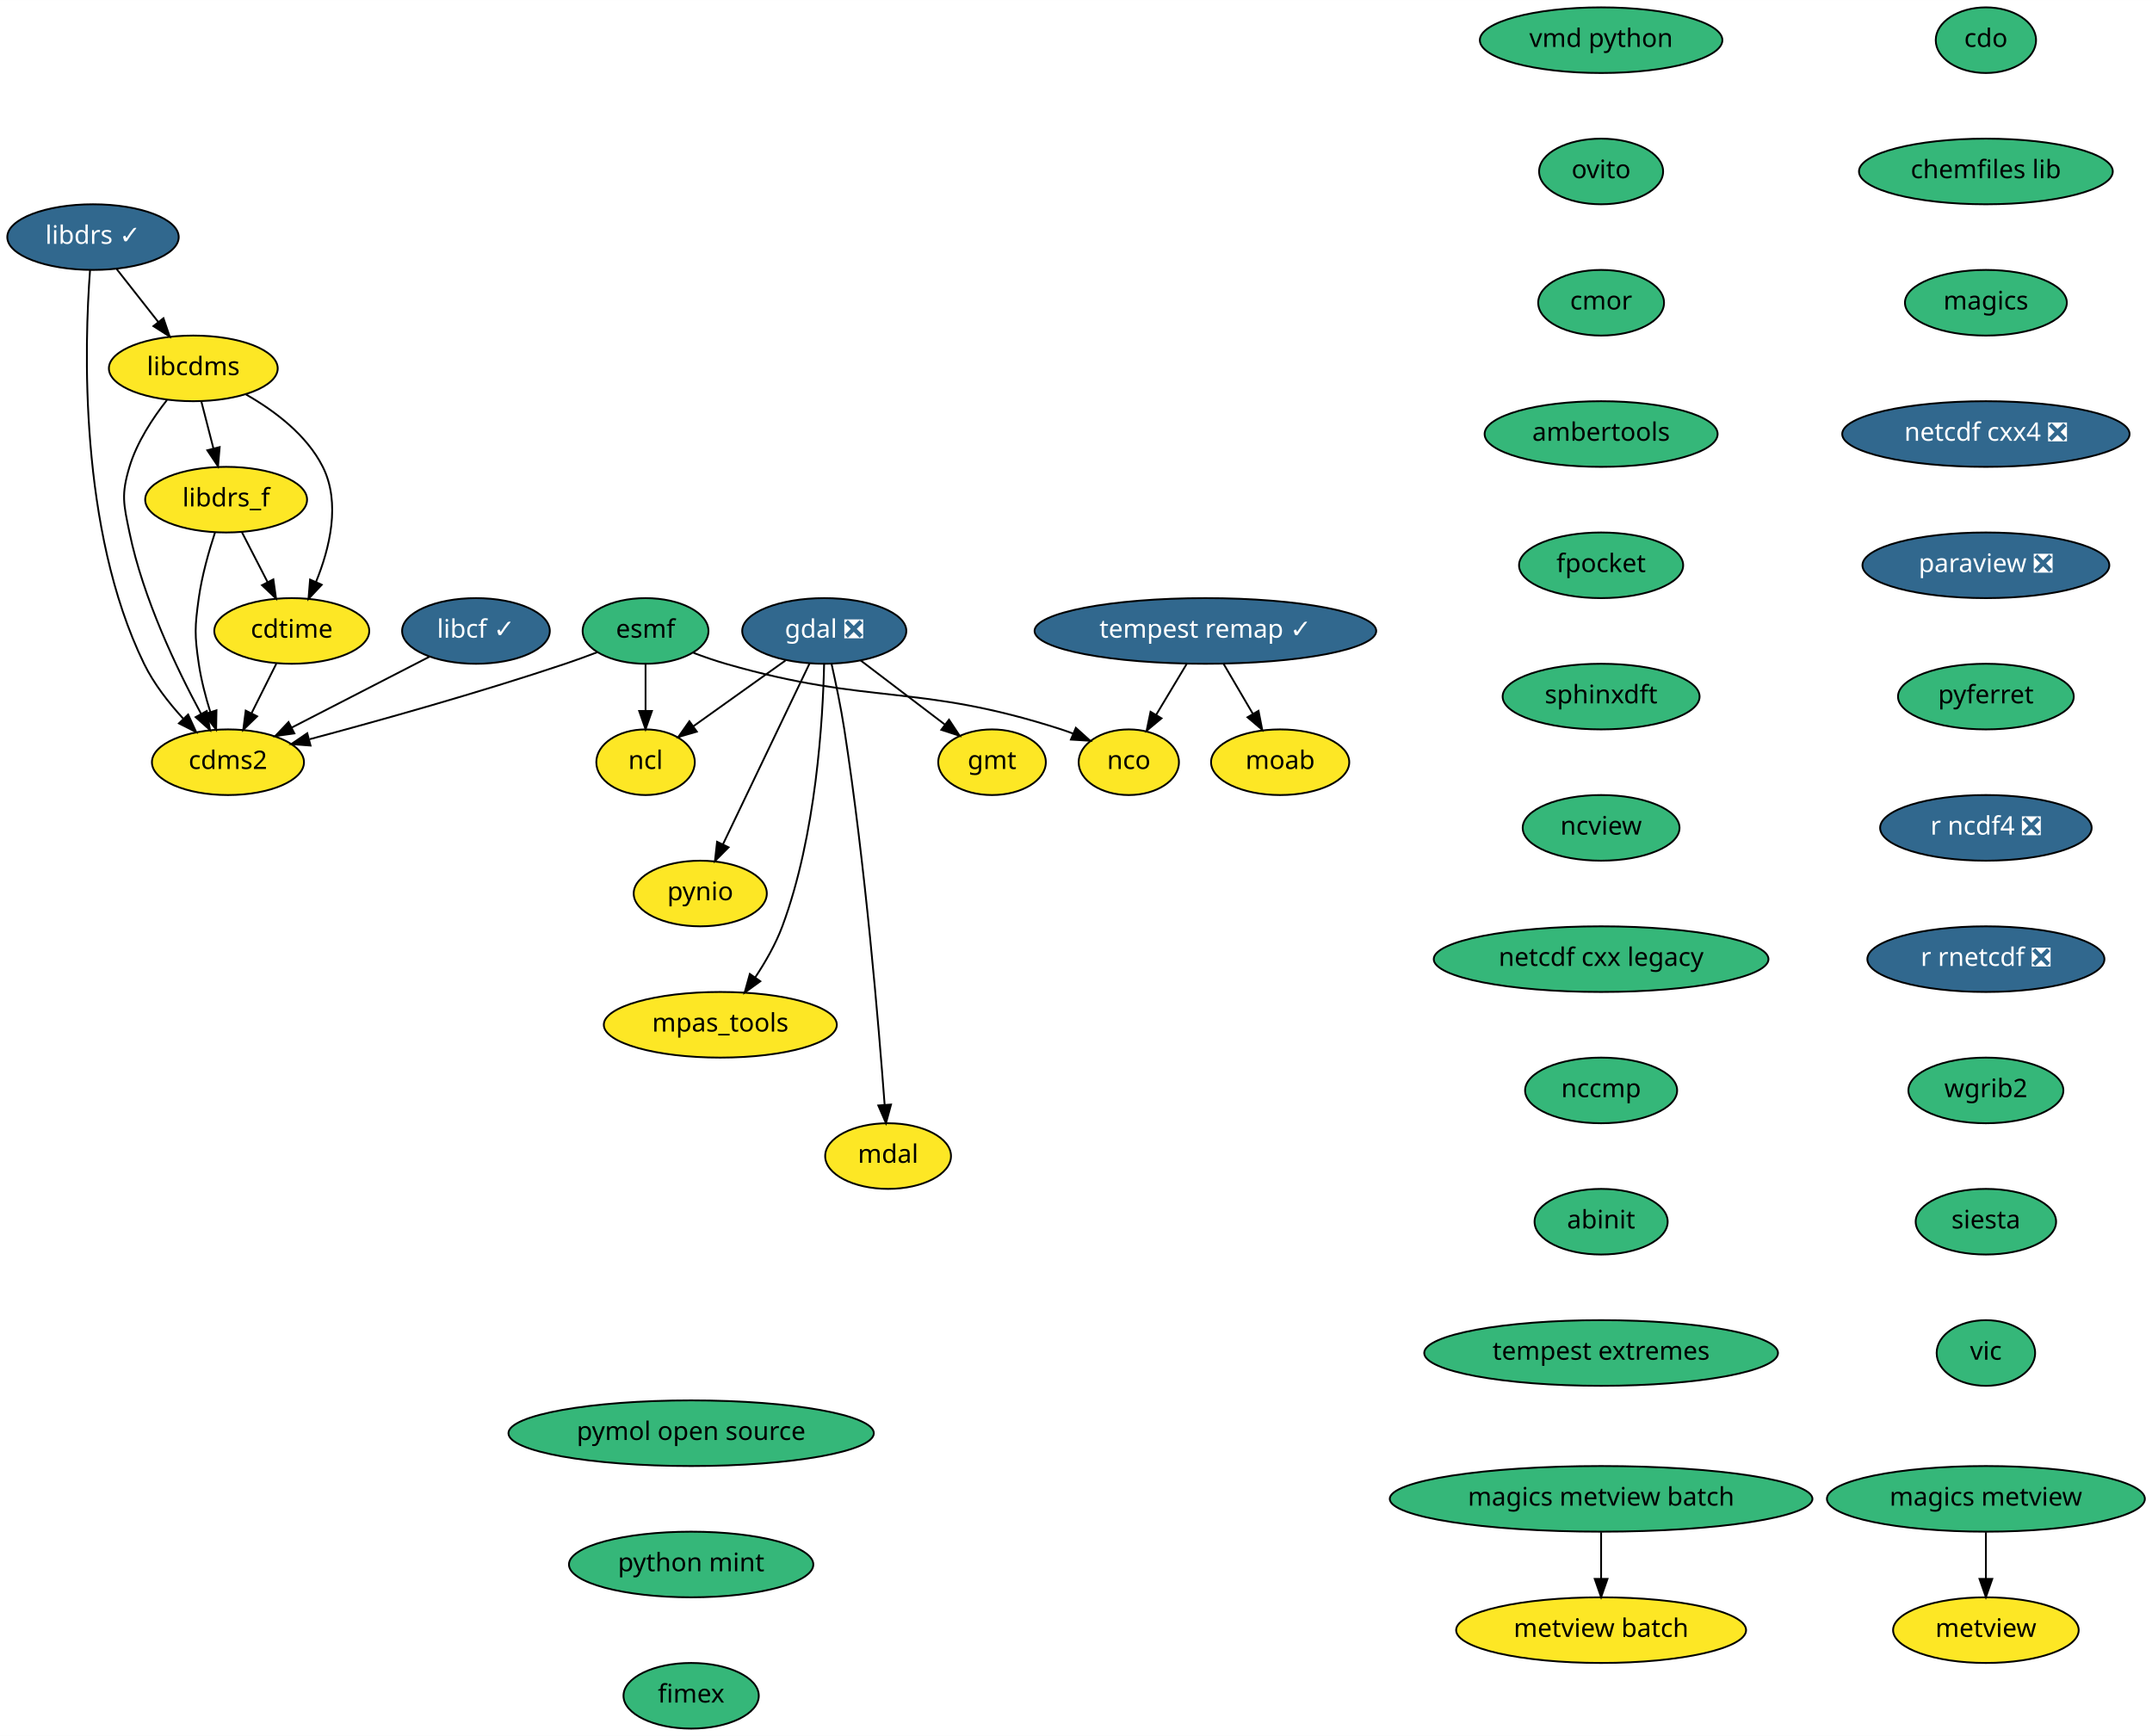
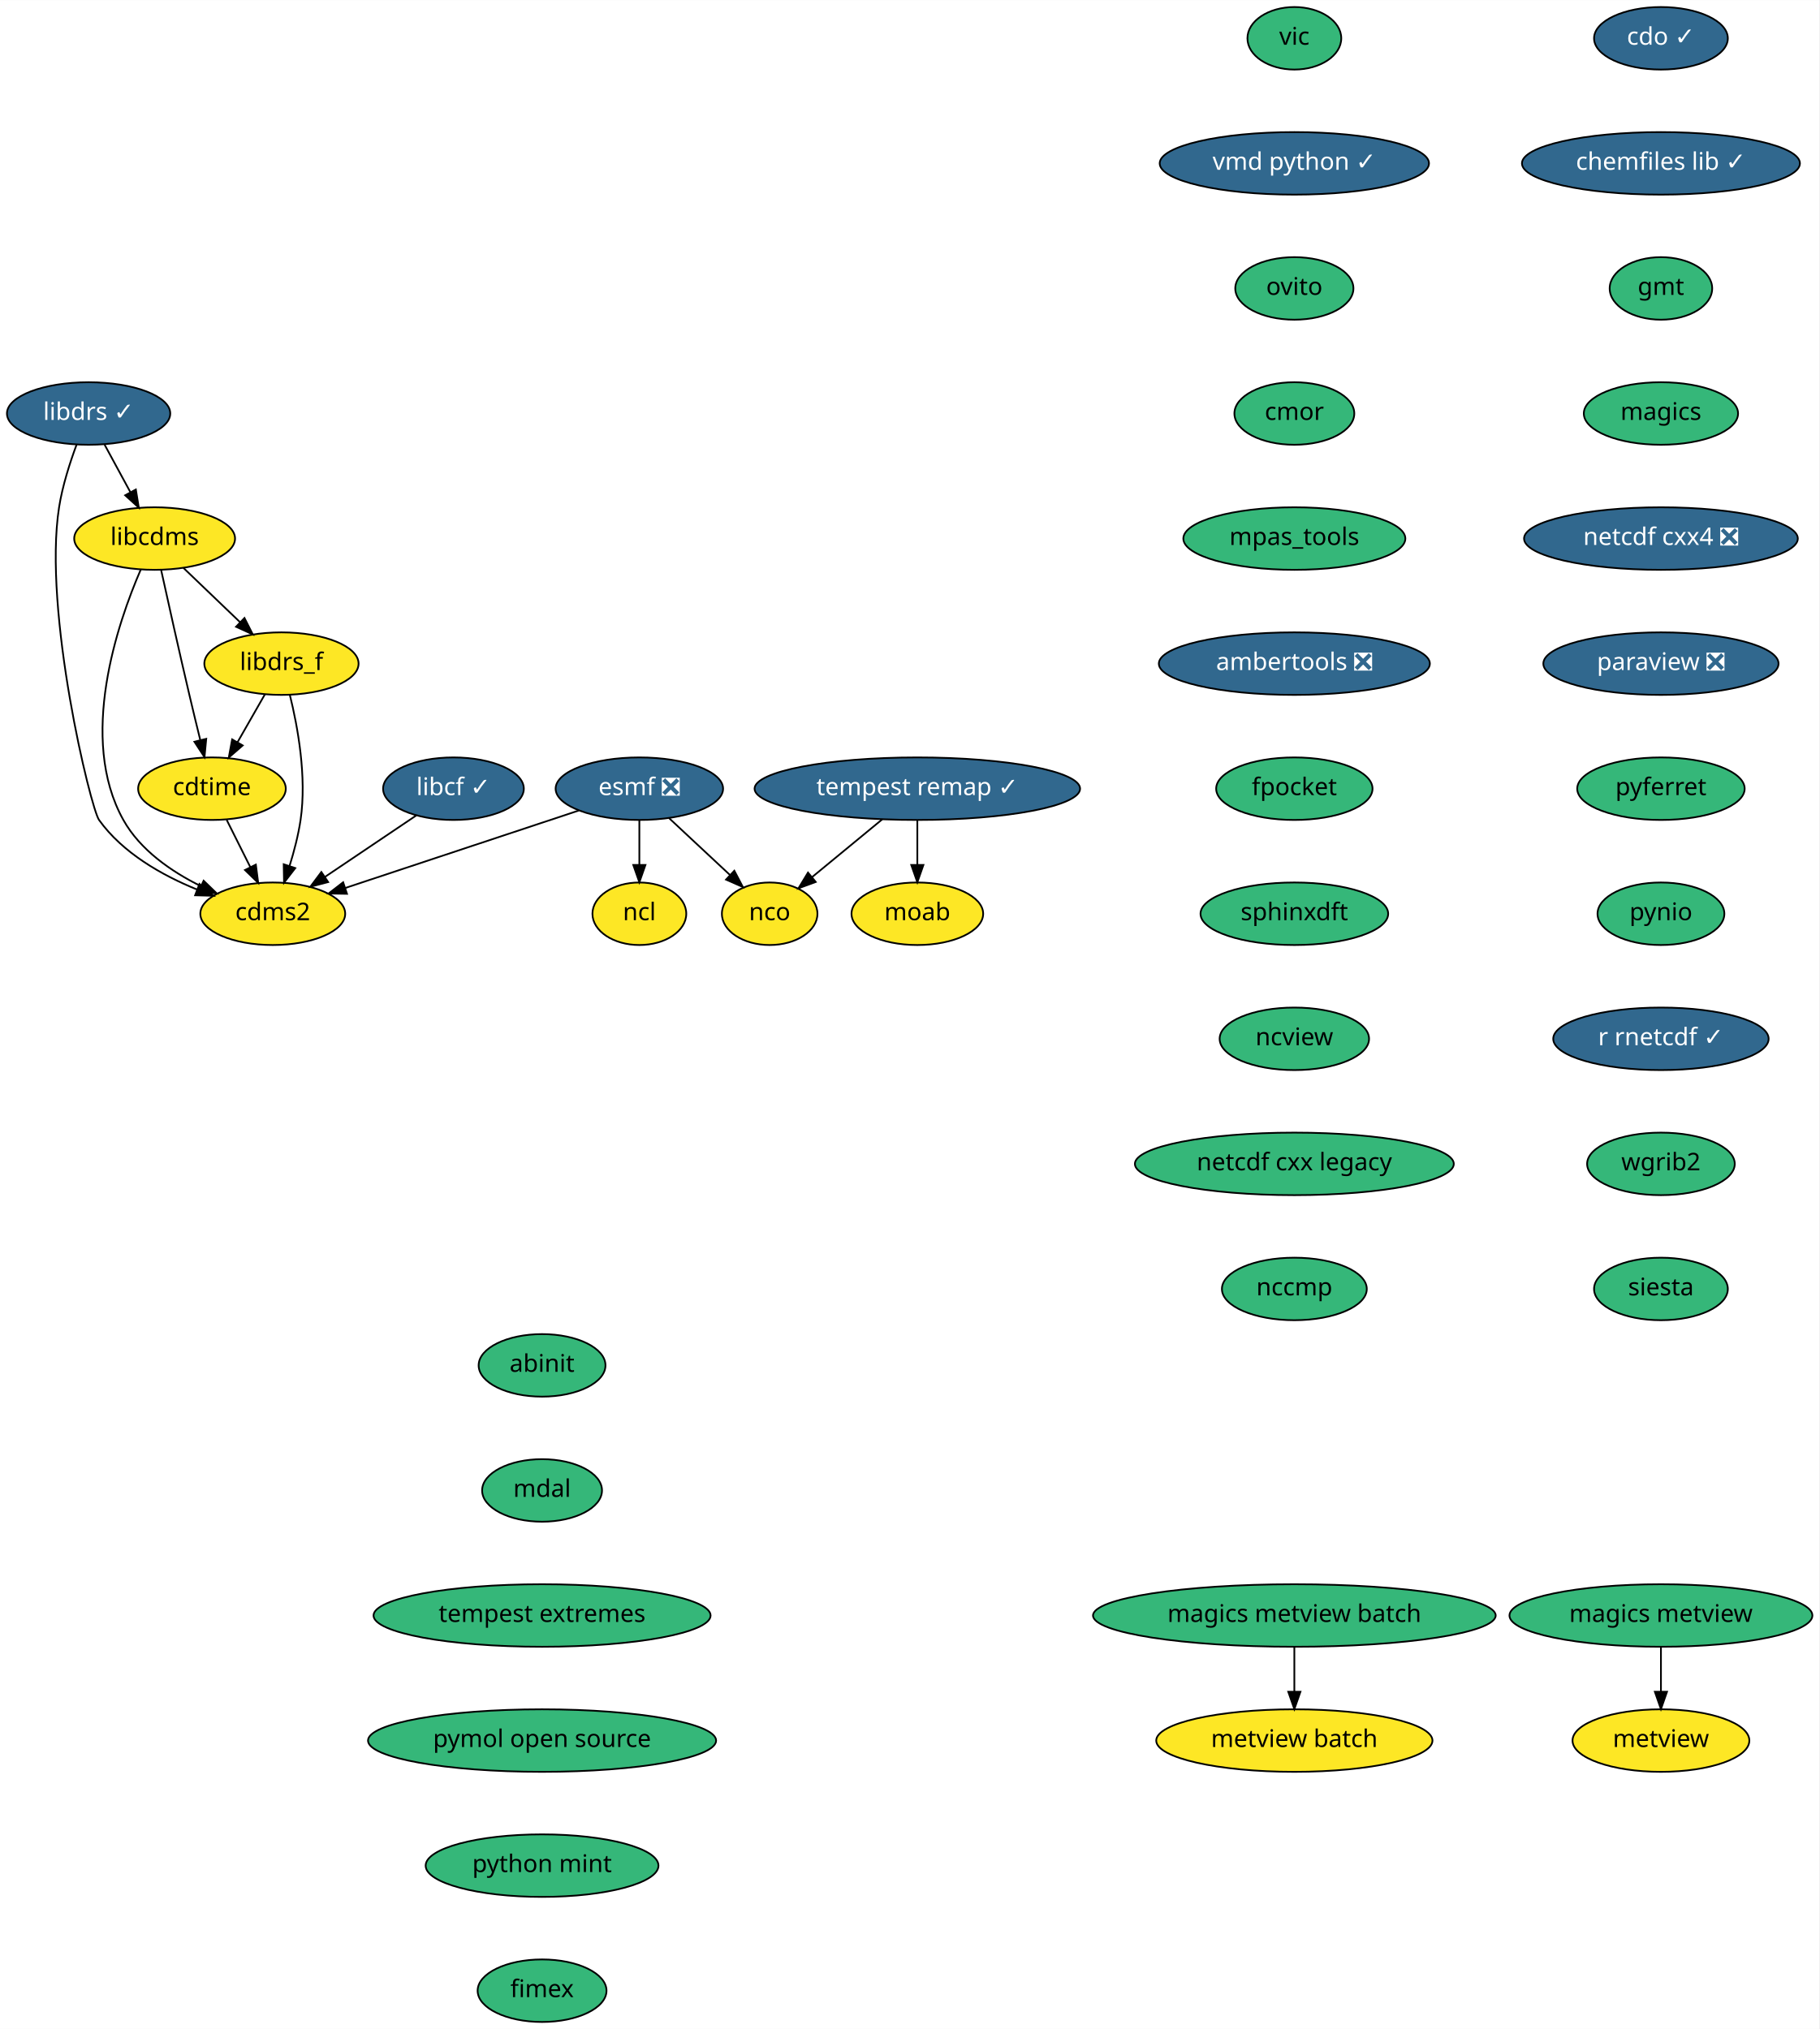
- <svg xmlns="http://www.w3.org/2000/svg" xmlns:xlink="http://www.w3.org/1999/xlink" width="1180pt" height="952pt" viewBox="0.00 0.00 1180.09 952.00">
-   <g id="graph0" class="graph" transform="scale(1 1) rotate(0) translate(4 948)">
-     <polygon fill="white" stroke="transparent" points="-4,4 -4,-948 1176.09,-948 1176.09,4 -4,4" />
+ <svg xmlns="http://www.w3.org/2000/svg" xmlns:xlink="http://www.w3.org/1999/xlink" width="1047pt" height="1168pt" viewBox="0.00 0.00 1047.09 1168.00">
+   <g id="graph0" class="graph" transform="scale(1 1) rotate(0) translate(4 1164)">
+     <polygon fill="white" stroke="transparent" points="-4,4 -4,-1164 1043.09,-1164 1043.09,4 -4,4" />
    <g id="node1" class="node">
      <g id="a_node1">
        <a xlink:href="https://github.com/conda-forge/cdms2-feedstock" xlink:title="cdms2">
-           <ellipse fill="#fde725" stroke="black" cx="121" cy="-530" rx="41.69" ry="18" />
-           <text text-anchor="middle" x="121" y="-526.3" font-family="Times-Roman" font-size="14.00">cdms2</text>
+           <ellipse fill="#fde725" stroke="black" cx="153" cy="-638" rx="41.69" ry="18" />
+           <text text-anchor="middle" x="153" y="-634.3" font-family="Times-Roman" font-size="14.00">cdms2</text>
        </a>
      </g>
    </g>
    <g id="node2" class="node">
      <g id="a_node2">
-         <a xlink:href="https://github.com/conda-forge/cdo-feedstock" xlink:title="cdo">
-           <ellipse fill="#35b779" stroke="black" cx="1085" cy="-926" rx="27.5" ry="18" />
-           <text text-anchor="middle" x="1085" y="-922.3" font-family="Times-Roman" font-size="14.00">cdo</text>
+         <a xlink:href="https://github.com/conda-forge/cdo-feedstock/pull/90" xlink:title="cdo ✓">
+           <ellipse fill="#31688e" stroke="black" cx="952" cy="-1142" rx="38.5" ry="18" />
+           <text text-anchor="middle" x="952" y="-1138.3" font-family="Times-Roman" font-size="14.00" fill="white">cdo ✓</text>
        </a>
      </g>
    </g>
    <g id="node3" class="node">
      <g id="a_node3">
-         <a xlink:href="https://github.com/conda-forge/chemfiles-lib-feedstock" xlink:title="chemfiles lib">
-           <ellipse fill="#35b779" stroke="black" cx="1085" cy="-854" rx="69.59" ry="18" />
-           <text text-anchor="middle" x="1085" y="-850.3" font-family="Times-Roman" font-size="14.00">chemfiles lib</text>
+         <a xlink:href="https://github.com/conda-forge/chemfiles-lib-feedstock/pull/40" xlink:title="chemfiles lib ✓">
+           <ellipse fill="#31688e" stroke="black" cx="952" cy="-1070" rx="80" ry="18" />
+           <text text-anchor="middle" x="952" y="-1066.3" font-family="Times-Roman" font-size="14.00" fill="white">chemfiles lib ✓</text>
        </a>
      </g>
    </g>
    <g id="node5" class="node">
      <g id="a_node5">
-         <a xlink:href="https://github.com/conda-forge/magics-feedstock" xlink:title="magics">
-           <ellipse fill="#35b779" stroke="black" cx="1085" cy="-782" rx="44.39" ry="18" />
-           <text text-anchor="middle" x="1085" y="-778.3" font-family="Times-Roman" font-size="14.00">magics</text>
+         <a xlink:href="https://github.com/conda-forge/gmt-feedstock" xlink:title="gmt">
+           <ellipse fill="#35b779" stroke="black" cx="952" cy="-998" rx="29.5" ry="18" />
+           <text text-anchor="middle" x="952" y="-994.3" font-family="Times-Roman" font-size="14.00">gmt</text>
        </a>
      </g>
    </g>
    <g id="node4" class="node">
      <g id="a_node4">
        <a xlink:href="https://github.com/conda-forge/cdtime-feedstock" xlink:title="cdtime">
-           <ellipse fill="#fde725" stroke="black" cx="156" cy="-602" rx="42.49" ry="18" />
-           <text text-anchor="middle" x="156" y="-598.3" font-family="Times-Roman" font-size="14.00">cdtime</text>
+           <ellipse fill="#fde725" stroke="black" cx="118" cy="-710" rx="42.49" ry="18" />
+           <text text-anchor="middle" x="118" y="-706.3" font-family="Times-Roman" font-size="14.00">cdtime</text>
        </a>
      </g>
    </g>
    <g id="edge2" class="edge">
-       <path fill="none" stroke="black" d="M147.53,-584.05C143.44,-575.89 138.46,-565.91 133.91,-556.82" />
-       <polygon fill="black" stroke="black" points="137,-555.17 129.39,-547.79 130.74,-558.3 137,-555.17" />
-     </g>
-     <g id="node18" class="node">
-       <g id="a_node18">
-         <a xlink:href="https://github.com/conda-forge/netcdf-cxx4-feedstock/pull/34" xlink:title="netcdf cxx4 ❎">
-           <ellipse fill="#31688e" stroke="black" cx="1085" cy="-710" rx="78.79" ry="18" />
-           <text text-anchor="middle" x="1085" y="-706.3" font-family="Times-Roman" font-size="14.00" fill="white">netcdf cxx4 ❎</text>
+       <path fill="none" stroke="black" d="M126.47,-692.05C130.56,-683.89 135.54,-673.91 140.09,-664.82" />
+       <polygon fill="black" stroke="black" points="143.26,-666.3 144.61,-655.79 137,-663.17 143.26,-666.3" />
+     </g>
+     <g id="node9" class="node">
+       <g id="a_node9">
+         <a xlink:href="https://github.com/conda-forge/magics-feedstock" xlink:title="magics">
+           <ellipse fill="#35b779" stroke="black" cx="952" cy="-926" rx="44.39" ry="18" />
+           <text text-anchor="middle" x="952" y="-922.3" font-family="Times-Roman" font-size="14.00">magics</text>
        </a>
      </g>
    </g>
    <g id="node6" class="node">
      <g id="a_node6">
-         <a xlink:href="https://github.com/conda-forge/esmf-feedstock" xlink:title="esmf">
-           <ellipse fill="#35b779" stroke="black" cx="350" cy="-602" rx="34.5" ry="18" />
-           <text text-anchor="middle" x="350" y="-598.3" font-family="Times-Roman" font-size="14.00">esmf</text>
+         <a xlink:href="https://github.com/conda-forge/esmf-feedstock/pull/68" xlink:title="esmf ❎">
+           <ellipse fill="#31688e" stroke="black" cx="364" cy="-710" rx="48.19" ry="18" />
+           <text text-anchor="middle" x="364" y="-706.3" font-family="Times-Roman" font-size="14.00" fill="white">esmf ❎</text>
        </a>
      </g>
    </g>
    <g id="edge4" class="edge">
-       <path fill="none" stroke="black" d="M323.62,-590.36C317.85,-588.16 311.74,-585.93 306,-584 258.66,-568.11 203.55,-552.71 165.87,-542.64" />
-       <polygon fill="black" stroke="black" points="166.29,-539.13 155.72,-539.95 164.49,-545.9 166.29,-539.13" />
+       <path fill="none" stroke="black" d="M329.16,-697.44C292.25,-685.2 234,-665.87 194.69,-652.83" />
+       <polygon fill="black" stroke="black" points="195.72,-649.48 185.13,-649.66 193.51,-656.13 195.72,-649.48" />
    </g>
    <g id="node7" class="node">
      <g id="a_node7">
        <a xlink:href="https://github.com/conda-forge/ncl-feedstock" xlink:title="ncl">
-           <ellipse fill="#fde725" stroke="black" cx="350" cy="-530" rx="27" ry="18" />
-           <text text-anchor="middle" x="350" y="-526.3" font-family="Times-Roman" font-size="14.00">ncl</text>
+           <ellipse fill="#fde725" stroke="black" cx="364" cy="-638" rx="27" ry="18" />
+           <text text-anchor="middle" x="364" y="-634.3" font-family="Times-Roman" font-size="14.00">ncl</text>
        </a>
      </g>
    </g>
    <g id="edge5" class="edge">
-       <path fill="none" stroke="black" d="M350,-583.7C350,-575.98 350,-566.71 350,-558.11" />
-       <polygon fill="black" stroke="black" points="353.5,-558.1 350,-548.1 346.5,-558.1 353.5,-558.1" />
+       <path fill="none" stroke="black" d="M364,-691.7C364,-683.98 364,-674.71 364,-666.11" />
+       <polygon fill="black" stroke="black" points="367.5,-666.1 364,-656.1 360.5,-666.1 367.5,-666.1" />
    </g>
    <g id="node8" class="node">
      <g id="a_node8">
        <a xlink:href="https://github.com/conda-forge/nco-feedstock" xlink:title="nco">
-           <ellipse fill="#fde725" stroke="black" cx="615" cy="-530" rx="27.5" ry="18" />
-           <text text-anchor="middle" x="615" y="-526.3" font-family="Times-Roman" font-size="14.00">nco</text>
+           <ellipse fill="#fde725" stroke="black" cx="439" cy="-638" rx="27.5" ry="18" />
+           <text text-anchor="middle" x="439" y="-634.3" font-family="Times-Roman" font-size="14.00">nco</text>
        </a>
      </g>
    </g>
    <g id="edge6" class="edge">
-       <path fill="none" stroke="black" d="M376.27,-589.99C382.04,-587.81 388.18,-585.68 394,-584 474.06,-560.9 498.69,-573.57 578,-548 580.13,-547.31 582.3,-546.53 584.47,-545.7" />
-       <polygon fill="black" stroke="black" points="585.96,-548.87 593.82,-541.77 583.25,-542.42 585.96,-548.87" />
-     </g>
-     <g id="node9" class="node">
-       <g id="a_node9">
-         <a xlink:href="https://github.com/conda-forge/gdal-feedstock/pull/479" xlink:title="gdal ❎">
-           <ellipse fill="#31688e" stroke="black" cx="448" cy="-602" rx="45" ry="18" />
-           <text text-anchor="middle" x="448" y="-598.3" font-family="Times-Roman" font-size="14.00" fill="white">gdal ❎</text>
-         </a>
-       </g>
-     </g>
-     <g id="edge7" class="edge">
-       <path fill="none" stroke="black" d="M426.74,-585.81C411.92,-575.23 392.05,-561.04 376.24,-549.75" />
-       <polygon fill="black" stroke="black" points="378.11,-546.78 367.94,-543.81 374.04,-552.47 378.11,-546.78" />
+       <path fill="none" stroke="black" d="M381.02,-693.12C391.41,-683.41 404.84,-670.89 416.15,-660.33" />
+       <polygon fill="black" stroke="black" points="418.66,-662.77 423.58,-653.39 413.88,-657.66 418.66,-662.77" />
+     </g>
+     <g id="node14" class="node">
+       <g id="a_node14">
+         <a xlink:href="https://github.com/conda-forge/netcdf-cxx4-feedstock/pull/34" xlink:title="netcdf cxx4 ❎">
+           <ellipse fill="#31688e" stroke="black" cx="952" cy="-854" rx="78.79" ry="18" />
+           <text text-anchor="middle" x="952" y="-850.3" font-family="Times-Roman" font-size="14.00" fill="white">netcdf cxx4 ❎</text>
+         </a>
+       </g>
    </g>
    <g id="node10" class="node">
      <g id="a_node10">
-         <a xlink:href="https://github.com/conda-forge/gmt-feedstock" xlink:title="gmt">
-           <ellipse fill="#fde725" stroke="black" cx="540" cy="-530" rx="29.5" ry="18" />
-           <text text-anchor="middle" x="540" y="-526.3" font-family="Times-Roman" font-size="14.00">gmt</text>
+         <a xlink:href="https://github.com/conda-forge/libcdms-feedstock" xlink:title="libcdms">
+           <ellipse fill="#fde725" stroke="black" cx="85" cy="-854" rx="46.29" ry="18" />
+           <text text-anchor="middle" x="85" y="-850.3" font-family="Times-Roman" font-size="14.00">libcdms</text>
        </a>
      </g>
    </g>
    <g id="edge8" class="edge">
-       <path fill="none" stroke="black" d="M467.96,-585.81C481.48,-575.53 499.47,-561.84 514.09,-550.71" />
-       <polygon fill="black" stroke="black" points="516.41,-553.34 522.25,-544.5 512.18,-547.77 516.41,-553.34" />
+       <path fill="none" stroke="black" d="M77.04,-836.2C63.72,-805.44 40.81,-738.9 67,-692 76.67,-674.69 94.57,-662.33 111.55,-653.93" />
+       <polygon fill="black" stroke="black" points="113.2,-657.02 120.83,-649.66 110.28,-650.66 113.2,-657.02" />
+     </g>
+     <g id="edge9" class="edge">
+       <path fill="none" stroke="black" d="M88.74,-835.92C92.68,-817.98 99.13,-788.98 105,-764 106.98,-755.57 109.2,-746.4 111.25,-738.1" />
+       <polygon fill="black" stroke="black" points="114.7,-738.71 113.7,-728.17 107.9,-737.03 114.7,-738.71" />
    </g>
    <g id="node11" class="node">
      <g id="a_node11">
-         <a xlink:href="https://github.com/conda-forge/pynio-feedstock" xlink:title="pynio">
-           <ellipse fill="#fde725" stroke="black" cx="380" cy="-458" rx="36.5" ry="18" />
-           <text text-anchor="middle" x="380" y="-454.3" font-family="Times-Roman" font-size="14.00">pynio</text>
-         </a>
-       </g>
-     </g>
-     <g id="edge9" class="edge">
-       <path fill="none" stroke="black" d="M439.93,-584.15C428.17,-559.6 406.23,-513.77 392.41,-484.91" />
-       <polygon fill="black" stroke="black" points="395.53,-483.33 388.06,-475.82 389.22,-486.36 395.53,-483.33" />
+         <a xlink:href="https://github.com/conda-forge/libdrs_f-feedstock" xlink:title="libdrs_f">
+           <ellipse fill="#fde725" stroke="black" cx="158" cy="-782" rx="44.39" ry="18" />
+           <text text-anchor="middle" x="158" y="-778.3" font-family="Times-Roman" font-size="14.00">libdrs_f</text>
+         </a>
+       </g>
+     </g>
+     <g id="edge10" class="edge">
+       <path fill="none" stroke="black" d="M101.56,-837.12C111.18,-827.9 123.45,-816.13 134.1,-805.92" />
+       <polygon fill="black" stroke="black" points="136.71,-808.27 141.5,-798.82 131.86,-803.22 136.71,-808.27" />
+     </g>
+     <g id="edge11" class="edge">
+       <path fill="none" stroke="black" d="M162.85,-763.91C167.3,-745.96 172.68,-716.95 169,-692 167.7,-683.21 165.26,-673.86 162.66,-665.5" />
+       <polygon fill="black" stroke="black" points="165.95,-664.29 159.49,-655.9 159.3,-666.49 165.95,-664.29" />
+     </g>
+     <g id="edge12" class="edge">
+       <path fill="none" stroke="black" d="M148.52,-764.41C143.81,-756.16 138.01,-746.01 132.73,-736.78" />
+       <polygon fill="black" stroke="black" points="135.69,-734.9 127.69,-727.96 129.61,-738.38 135.69,-734.9" />
    </g>
    <g id="node12" class="node">
      <g id="a_node12">
-         <a xlink:href="https://github.com/conda-forge/mpas_tools-feedstock" xlink:title="mpas_tools">
-           <ellipse fill="#fde725" stroke="black" cx="391" cy="-386" rx="63.89" ry="18" />
-           <text text-anchor="middle" x="391" y="-382.3" font-family="Times-Roman" font-size="14.00">mpas_tools</text>
-         </a>
-       </g>
-     </g>
-     <g id="edge10" class="edge">
-       <path fill="none" stroke="black" d="M447.92,-583.97C447.28,-553.93 443.61,-490.02 425,-440 421.38,-430.27 415.76,-420.46 410.13,-411.97" />
-       <polygon fill="black" stroke="black" points="412.93,-409.87 404.34,-403.66 407.19,-413.87 412.93,-409.87" />
+         <a xlink:href="https://github.com/conda-forge/libcf-feedstock/pull/41" xlink:title="libcf ✓">
+           <ellipse fill="#31688e" stroke="black" cx="257" cy="-710" rx="40.5" ry="18" />
+           <text text-anchor="middle" x="257" y="-706.3" font-family="Times-Roman" font-size="14.00" fill="white">libcf ✓</text>
+         </a>
+       </g>
+     </g>
+     <g id="edge13" class="edge">
+       <path fill="none" stroke="black" d="M235.7,-694.67C220.52,-684.45 199.9,-670.57 183.05,-659.22" />
+       <polygon fill="black" stroke="black" points="184.88,-656.24 174.63,-653.56 180.97,-662.04 184.88,-656.24" />
    </g>
    <g id="node13" class="node">
      <g id="a_node13">
-         <a xlink:href="https://github.com/conda-forge/mdal-feedstock" xlink:title="mdal">
-           <ellipse fill="#fde725" stroke="black" cx="483" cy="-314" rx="34.5" ry="18" />
-           <text text-anchor="middle" x="483" y="-310.3" font-family="Times-Roman" font-size="14.00">mdal</text>
-         </a>
-       </g>
-     </g>
-     <g id="edge11" class="edge">
-       <path fill="none" stroke="black" d="M452.01,-583.89C454.32,-573.55 457.13,-560.07 459,-548 470.47,-473.91 477.87,-385.68 481.11,-342.11" />
-       <polygon fill="black" stroke="black" points="484.61,-342.26 481.84,-332.03 477.63,-341.75 484.61,-342.26" />
-     </g>
-     <g id="node14" class="node">
-       <g id="a_node14">
-         <a xlink:href="https://github.com/conda-forge/libcdms-feedstock" xlink:title="libcdms">
-           <ellipse fill="#fde725" stroke="black" cx="102" cy="-746" rx="46.29" ry="18" />
-           <text text-anchor="middle" x="102" y="-742.3" font-family="Times-Roman" font-size="14.00">libcdms</text>
-         </a>
-       </g>
-     </g>
-     <g id="edge12" class="edge">
-       <path fill="none" stroke="black" d="M87.55,-728.64C79.81,-718.77 71.06,-705.52 67,-692 62.4,-676.68 63.76,-671.67 67,-656 74.48,-619.83 92.95,-581.24 106.2,-556.67" />
-       <polygon fill="black" stroke="black" points="109.4,-558.11 111.17,-547.66 103.27,-554.73 109.4,-558.11" />
-     </g>
-     <g id="edge13" class="edge">
-       <path fill="none" stroke="black" d="M130.88,-731.7C146.42,-722.85 164.17,-709.6 173,-692 182.92,-672.21 176.8,-647.29 169.27,-628.85" />
-       <polygon fill="black" stroke="black" points="172.43,-627.33 165.17,-619.61 166.03,-630.17 172.43,-627.33" />
+         <a xlink:href="https://github.com/conda-forge/libdrs-feedstock/pull/39" xlink:title="libdrs ✓">
+           <ellipse fill="#31688e" stroke="black" cx="47" cy="-926" rx="47" ry="18" />
+           <text text-anchor="middle" x="47" y="-922.3" font-family="Times-Roman" font-size="14.00" fill="white">libdrs ✓</text>
+         </a>
+       </g>
+     </g>
+     <g id="edge14" class="edge">
+       <path fill="none" stroke="black" d="M40.11,-908.14C36.3,-897.88 31.94,-884.41 30,-872 20.63,-812.13 48.25,-698.64 53,-692 66.62,-672.96 89.22,-660.16 109.49,-651.92" />
+       <polygon fill="black" stroke="black" points="110.8,-655.17 118.9,-648.34 108.31,-648.63 110.8,-655.17" />
+     </g>
+     <g id="edge15" class="edge">
+       <path fill="none" stroke="black" d="M56.2,-908.05C60.63,-899.89 66.05,-889.91 70.98,-880.82" />
+       <polygon fill="black" stroke="black" points="74.19,-882.25 75.89,-871.79 68.04,-878.91 74.19,-882.25" />
+     </g>
+     <g id="node16" class="node">
+       <g id="a_node16">
+         <a xlink:href="https://github.com/conda-forge/paraview-feedstock/pull/123" xlink:title="paraview ❎">
+           <ellipse fill="#31688e" stroke="black" cx="952" cy="-782" rx="67.69" ry="18" />
+           <text text-anchor="middle" x="952" y="-778.3" font-family="Times-Roman" font-size="14.00" fill="white">paraview ❎</text>
+         </a>
+       </g>
    </g>
    <g id="node15" class="node">
      <g id="a_node15">
-         <a xlink:href="https://github.com/conda-forge/libdrs_f-feedstock" xlink:title="libdrs_f">
-           <ellipse fill="#fde725" stroke="black" cx="120" cy="-674" rx="44.39" ry="18" />
-           <text text-anchor="middle" x="120" y="-670.3" font-family="Times-Roman" font-size="14.00">libdrs_f</text>
-         </a>
-       </g>
-     </g>
-     <g id="edge14" class="edge">
-       <path fill="none" stroke="black" d="M106.36,-728.05C108.36,-720.26 110.79,-710.82 113.04,-702.08" />
-       <polygon fill="black" stroke="black" points="116.46,-702.83 115.56,-692.28 109.68,-701.09 116.46,-702.83" />
-     </g>
-     <g id="edge15" class="edge">
-       <path fill="none" stroke="black" d="M113.92,-656.07C110.55,-645.79 106.71,-632.31 105,-620 102.8,-604.15 102.66,-599.83 105,-584 106.3,-575.21 108.74,-565.86 111.34,-557.5" />
-       <polygon fill="black" stroke="black" points="114.7,-558.49 114.51,-547.9 108.05,-556.29 114.7,-558.49" />
-     </g>
-     <g id="edge16" class="edge">
-       <path fill="none" stroke="black" d="M128.71,-656.05C132.92,-647.89 138.05,-637.91 142.72,-628.82" />
-       <polygon fill="black" stroke="black" points="145.9,-630.28 147.37,-619.79 139.68,-627.08 145.9,-630.28" />
-     </g>
-     <g id="node16" class="node">
-       <g id="a_node16">
-         <a xlink:href="https://github.com/conda-forge/libcf-feedstock/pull/41" xlink:title="libcf ✓">
-           <ellipse fill="#31688e" stroke="black" cx="257" cy="-602" rx="40.5" ry="18" />
-           <text text-anchor="middle" x="257" y="-598.3" font-family="Times-Roman" font-size="14.00" fill="white">libcf ✓</text>
-         </a>
-       </g>
-     </g>
-     <g id="edge17" class="edge">
-       <path fill="none" stroke="black" d="M231.42,-587.83C210.09,-576.86 179.49,-561.1 155.91,-548.97" />
-       <polygon fill="black" stroke="black" points="157.42,-545.81 146.93,-544.35 154.22,-552.03 157.42,-545.81" />
+         <a xlink:href="https://github.com/conda-forge/moab-feedstock" xlink:title="moab">
+           <ellipse fill="#fde725" stroke="black" cx="524" cy="-638" rx="37.89" ry="18" />
+           <text text-anchor="middle" x="524" y="-634.3" font-family="Times-Roman" font-size="14.00">moab</text>
+         </a>
+       </g>
    </g>
    <g id="node17" class="node">
      <g id="a_node17">
-         <a xlink:href="https://github.com/conda-forge/libdrs-feedstock/pull/39" xlink:title="libdrs ✓">
-           <ellipse fill="#31688e" stroke="black" cx="47" cy="-818" rx="47" ry="18" />
-           <text text-anchor="middle" x="47" y="-814.3" font-family="Times-Roman" font-size="14.00" fill="white">libdrs ✓</text>
-         </a>
-       </g>
-     </g>
-     <g id="edge18" class="edge">
-       <path fill="none" stroke="black" d="M45.38,-799.85C42.34,-759.78 39.04,-657.8 75,-584 80.31,-573.1 88.45,-562.66 96.41,-553.98" />
-       <polygon fill="black" stroke="black" points="99.16,-556.16 103.58,-546.53 94.12,-551.3 99.16,-556.16" />
-     </g>
-     <g id="edge19" class="edge">
-       <path fill="none" stroke="black" d="M60.03,-800.41C66.82,-791.78 75.24,-781.06 82.75,-771.5" />
-       <polygon fill="black" stroke="black" points="85.63,-773.5 89.06,-763.47 80.13,-769.17 85.63,-773.5" />
+         <a xlink:href="https://github.com/conda-forge/pyferret-feedstock" xlink:title="pyferret">
+           <ellipse fill="#35b779" stroke="black" cx="952" cy="-710" rx="48.19" ry="18" />
+           <text text-anchor="middle" x="952" y="-706.3" font-family="Times-Roman" font-size="14.00">pyferret</text>
+         </a>
+       </g>
+     </g>
+     <g id="node18" class="node">
+       <g id="a_node18">
+         <a xlink:href="https://github.com/conda-forge/pynio-feedstock" xlink:title="pynio">
+           <ellipse fill="#35b779" stroke="black" cx="952" cy="-638" rx="36.5" ry="18" />
+           <text text-anchor="middle" x="952" y="-634.3" font-family="Times-Roman" font-size="14.00">pynio</text>
+         </a>
+       </g>
+     </g>
+     <g id="node19" class="node">
+       <g id="a_node19">
+         <a xlink:href="https://github.com/conda-forge/r-rnetcdf-feedstock/pull/17" xlink:title="r rnetcdf ✓">
+           <ellipse fill="#31688e" stroke="black" cx="952" cy="-566" rx="61.99" ry="18" />
+           <text text-anchor="middle" x="952" y="-562.3" font-family="Times-Roman" font-size="14.00" fill="white">r rnetcdf ✓</text>
+         </a>
+       </g>
    </g>
    <g id="node20" class="node">
      <g id="a_node20">
-         <a xlink:href="https://github.com/conda-forge/paraview-feedstock/pull/123" xlink:title="paraview ❎">
-           <ellipse fill="#31688e" stroke="black" cx="1085" cy="-638" rx="67.69" ry="18" />
-           <text text-anchor="middle" x="1085" y="-634.3" font-family="Times-Roman" font-size="14.00" fill="white">paraview ❎</text>
-         </a>
-       </g>
-     </g>
-     <g id="node19" class="node">
-       <g id="a_node19">
-         <a xlink:href="https://github.com/conda-forge/moab-feedstock" xlink:title="moab">
-           <ellipse fill="#fde725" stroke="black" cx="698" cy="-530" rx="37.89" ry="18" />
-           <text text-anchor="middle" x="698" y="-526.3" font-family="Times-Roman" font-size="14.00">moab</text>
+         <a xlink:href="https://github.com/conda-forge/wgrib2-feedstock" xlink:title="wgrib2">
+           <ellipse fill="#35b779" stroke="black" cx="952" cy="-494" rx="42.49" ry="18" />
+           <text text-anchor="middle" x="952" y="-490.3" font-family="Times-Roman" font-size="14.00">wgrib2</text>
        </a>
      </g>
    </g>
    <g id="node21" class="node">
      <g id="a_node21">
-         <a xlink:href="https://github.com/conda-forge/pyferret-feedstock" xlink:title="pyferret">
-           <ellipse fill="#35b779" stroke="black" cx="1085" cy="-566" rx="48.19" ry="18" />
-           <text text-anchor="middle" x="1085" y="-562.3" font-family="Times-Roman" font-size="14.00">pyferret</text>
+         <a xlink:href="https://github.com/conda-forge/siesta-feedstock" xlink:title="siesta">
+           <ellipse fill="#35b779" stroke="black" cx="952" cy="-422" rx="38.5" ry="18" />
+           <text text-anchor="middle" x="952" y="-418.3" font-family="Times-Roman" font-size="14.00">siesta</text>
        </a>
      </g>
    </g>
    <g id="node22" class="node">
      <g id="a_node22">
-         <a xlink:href="https://github.com/conda-forge/r-ncdf4-feedstock/pull/23" xlink:title="r ncdf4 ❎">
-           <ellipse fill="#31688e" stroke="black" cx="1085" cy="-494" rx="58" ry="18" />
-           <text text-anchor="middle" x="1085" y="-490.3" font-family="Times-Roman" font-size="14.00" fill="white">r ncdf4 ❎</text>
+         <a xlink:href="https://github.com/conda-forge/vic-feedstock" xlink:title="vic">
+           <ellipse fill="#35b779" stroke="black" cx="741" cy="-1142" rx="27" ry="18" />
+           <text text-anchor="middle" x="741" y="-1138.3" font-family="Times-Roman" font-size="14.00">vic</text>
        </a>
      </g>
    </g>
    <g id="node23" class="node">
      <g id="a_node23">
-         <a xlink:href="https://github.com/conda-forge/r-rnetcdf-feedstock/pull/17" xlink:title="r rnetcdf ❎">
-           <ellipse fill="#31688e" stroke="black" cx="1085" cy="-422" rx="65" ry="18" />
-           <text text-anchor="middle" x="1085" y="-418.3" font-family="Times-Roman" font-size="14.00" fill="white">r rnetcdf ❎</text>
+         <a xlink:href="https://github.com/conda-forge/vmd-python-feedstock/pull/22" xlink:title="vmd python ✓">
+           <ellipse fill="#31688e" stroke="black" cx="741" cy="-1070" rx="77.5" ry="18" />
+           <text text-anchor="middle" x="741" y="-1066.3" font-family="Times-Roman" font-size="14.00" fill="white">vmd python ✓</text>
        </a>
      </g>
    </g>
    <g id="node24" class="node">
      <g id="a_node24">
-         <a xlink:href="https://github.com/conda-forge/wgrib2-feedstock" xlink:title="wgrib2">
-           <ellipse fill="#35b779" stroke="black" cx="1085" cy="-350" rx="42.49" ry="18" />
-           <text text-anchor="middle" x="1085" y="-346.3" font-family="Times-Roman" font-size="14.00">wgrib2</text>
+         <a xlink:href="https://github.com/conda-forge/ovito-feedstock" xlink:title="ovito">
+           <ellipse fill="#35b779" stroke="black" cx="741" cy="-998" rx="34" ry="18" />
+           <text text-anchor="middle" x="741" y="-994.3" font-family="Times-Roman" font-size="14.00">ovito</text>
        </a>
      </g>
    </g>
    <g id="node25" class="node">
      <g id="a_node25">
-         <a xlink:href="https://github.com/conda-forge/siesta-feedstock" xlink:title="siesta">
-           <ellipse fill="#35b779" stroke="black" cx="1085" cy="-278" rx="38.5" ry="18" />
-           <text text-anchor="middle" x="1085" y="-274.3" font-family="Times-Roman" font-size="14.00">siesta</text>
+         <a xlink:href="https://github.com/conda-forge/cmor-feedstock" xlink:title="cmor">
+           <ellipse fill="#35b779" stroke="black" cx="741" cy="-926" rx="34.5" ry="18" />
+           <text text-anchor="middle" x="741" y="-922.3" font-family="Times-Roman" font-size="14.00">cmor</text>
        </a>
      </g>
    </g>
    <g id="node26" class="node">
      <g id="a_node26">
-         <a xlink:href="https://github.com/conda-forge/vic-feedstock" xlink:title="vic">
-           <ellipse fill="#35b779" stroke="black" cx="1085" cy="-206" rx="27" ry="18" />
-           <text text-anchor="middle" x="1085" y="-202.3" font-family="Times-Roman" font-size="14.00">vic</text>
+         <a xlink:href="https://github.com/conda-forge/mpas_tools-feedstock" xlink:title="mpas_tools">
+           <ellipse fill="#35b779" stroke="black" cx="741" cy="-854" rx="63.89" ry="18" />
+           <text text-anchor="middle" x="741" y="-850.3" font-family="Times-Roman" font-size="14.00">mpas_tools</text>
+         </a>
+       </g>
+     </g>
+     <g id="node29" class="node">
+       <g id="a_node29">
+         <a xlink:href="https://github.com/conda-forge/ambertools-feedstock/pull/63" xlink:title="ambertools ❎">
+           <ellipse fill="#31688e" stroke="black" cx="741" cy="-782" rx="78" ry="18" />
+           <text text-anchor="middle" x="741" y="-778.3" font-family="Times-Roman" font-size="14.00" fill="white">ambertools ❎</text>
        </a>
      </g>
    </g>
    <g id="node27" class="node">
      <g id="a_node27">
-         <a xlink:href="https://github.com/conda-forge/vmd-python-feedstock" xlink:title="vmd python">
-           <ellipse fill="#35b779" stroke="black" cx="874" cy="-926" rx="66.5" ry="18" />
-           <text text-anchor="middle" x="874" y="-922.3" font-family="Times-Roman" font-size="14.00">vmd python</text>
-         </a>
-       </g>
+         <a xlink:href="https://github.com/conda-forge/tempest-remap-feedstock/pull/21" xlink:title="tempest remap ✓">
+           <ellipse fill="#31688e" stroke="black" cx="524" cy="-710" rx="93.68" ry="18" />
+           <text text-anchor="middle" x="524" y="-706.3" font-family="Times-Roman" font-size="14.00" fill="white">tempest remap ✓</text>
+         </a>
+       </g>
+     </g>
+     <g id="edge27" class="edge">
+       <path fill="none" stroke="black" d="M503.86,-692.41C491.77,-682.46 476.32,-669.74 463.53,-659.2" />
+       <polygon fill="black" stroke="black" points="465.52,-656.31 455.57,-652.65 461.07,-661.71 465.52,-656.31" />
+     </g>
+     <g id="edge28" class="edge">
+       <path fill="none" stroke="black" d="M524,-691.7C524,-683.98 524,-674.71 524,-666.11" />
+       <polygon fill="black" stroke="black" points="527.5,-666.1 524,-656.1 520.5,-666.1 527.5,-666.1" />
    </g>
    <g id="node28" class="node">
      <g id="a_node28">
-         <a xlink:href="https://github.com/conda-forge/ovito-feedstock" xlink:title="ovito">
-           <ellipse fill="#35b779" stroke="black" cx="874" cy="-854" rx="34" ry="18" />
-           <text text-anchor="middle" x="874" y="-850.3" font-family="Times-Roman" font-size="14.00">ovito</text>
-         </a>
-       </g>
-     </g>
-     <g id="node29" class="node">
-       <g id="a_node29">
-         <a xlink:href="https://github.com/conda-forge/cmor-feedstock" xlink:title="cmor">
-           <ellipse fill="#35b779" stroke="black" cx="874" cy="-782" rx="34.5" ry="18" />
-           <text text-anchor="middle" x="874" y="-778.3" font-family="Times-Roman" font-size="14.00">cmor</text>
+         <a xlink:href="https://github.com/conda-forge/metview-feedstock" xlink:title="metview">
+           <ellipse fill="#fde725" stroke="black" cx="952" cy="-162" rx="50.89" ry="18" />
+           <text text-anchor="middle" x="952" y="-158.3" font-family="Times-Roman" font-size="14.00">metview</text>
        </a>
      </g>
    </g>
    <g id="node30" class="node">
      <g id="a_node30">
-         <a xlink:href="https://github.com/conda-forge/ambertools-feedstock" xlink:title="ambertools">
-           <ellipse fill="#35b779" stroke="black" cx="874" cy="-710" rx="63.89" ry="18" />
-           <text text-anchor="middle" x="874" y="-706.3" font-family="Times-Roman" font-size="14.00">ambertools</text>
+         <a xlink:href="https://github.com/conda-forge/fpocket-feedstock" xlink:title="fpocket">
+           <ellipse fill="#35b779" stroke="black" cx="741" cy="-710" rx="45" ry="18" />
+           <text text-anchor="middle" x="741" y="-706.3" font-family="Times-Roman" font-size="14.00">fpocket</text>
+         </a>
+       </g>
+     </g>
+     <g id="node31" class="node">
+       <g id="a_node31">
+         <a xlink:href="https://github.com/conda-forge/sphinxdft-feedstock" xlink:title="sphinxdft">
+           <ellipse fill="#35b779" stroke="black" cx="741" cy="-638" rx="54" ry="18" />
+           <text text-anchor="middle" x="741" y="-634.3" font-family="Times-Roman" font-size="14.00">sphinxdft</text>
+         </a>
+       </g>
+     </g>
+     <g id="node32" class="node">
+       <g id="a_node32">
+         <a xlink:href="https://github.com/conda-forge/ncview-feedstock" xlink:title="ncview">
+           <ellipse fill="#35b779" stroke="black" cx="741" cy="-566" rx="43" ry="18" />
+           <text text-anchor="middle" x="741" y="-562.3" font-family="Times-Roman" font-size="14.00">ncview</text>
        </a>
      </g>
    </g>
    <g id="node33" class="node">
      <g id="a_node33">
-         <a xlink:href="https://github.com/conda-forge/fpocket-feedstock" xlink:title="fpocket">
-           <ellipse fill="#35b779" stroke="black" cx="874" cy="-638" rx="45" ry="18" />
-           <text text-anchor="middle" x="874" y="-634.3" font-family="Times-Roman" font-size="14.00">fpocket</text>
-         </a>
-       </g>
-     </g>
-     <g id="node31" class="node">
-       <g id="a_node31">
-         <a xlink:href="https://github.com/conda-forge/tempest-remap-feedstock/pull/21" xlink:title="tempest remap ✓">
-           <ellipse fill="#31688e" stroke="black" cx="657" cy="-602" rx="93.68" ry="18" />
-           <text text-anchor="middle" x="657" y="-598.3" font-family="Times-Roman" font-size="14.00" fill="white">tempest remap ✓</text>
-         </a>
-       </g>
-     </g>
-     <g id="edge31" class="edge">
-       <path fill="none" stroke="black" d="M646.83,-584.05C641.81,-575.68 635.64,-565.4 630.08,-556.13" />
-       <polygon fill="black" stroke="black" points="632.93,-554.08 624.78,-547.31 626.93,-557.68 632.93,-554.08" />
-     </g>
-     <g id="edge32" class="edge">
-       <path fill="none" stroke="black" d="M666.92,-584.05C671.76,-575.8 677.67,-565.7 683.04,-556.54" />
-       <polygon fill="black" stroke="black" points="686.13,-558.19 688.17,-547.79 680.09,-554.65 686.13,-558.19" />
-     </g>
-     <g id="node32" class="node">
-       <g id="a_node32">
-         <a xlink:href="https://github.com/conda-forge/metview-feedstock" xlink:title="metview">
-           <ellipse fill="#fde725" stroke="black" cx="1085" cy="-54" rx="50.89" ry="18" />
-           <text text-anchor="middle" x="1085" y="-50.3" font-family="Times-Roman" font-size="14.00">metview</text>
+         <a xlink:href="https://github.com/conda-forge/netcdf-cxx-legacy-feedstock" xlink:title="netcdf cxx legacy">
+           <ellipse fill="#35b779" stroke="black" cx="741" cy="-494" rx="91.78" ry="18" />
+           <text text-anchor="middle" x="741" y="-490.3" font-family="Times-Roman" font-size="14.00">netcdf cxx legacy</text>
        </a>
      </g>
    </g>
    <g id="node34" class="node">
      <g id="a_node34">
-         <a xlink:href="https://github.com/conda-forge/sphinxdft-feedstock" xlink:title="sphinxdft">
-           <ellipse fill="#35b779" stroke="black" cx="874" cy="-566" rx="54" ry="18" />
-           <text text-anchor="middle" x="874" y="-562.3" font-family="Times-Roman" font-size="14.00">sphinxdft</text>
+         <a xlink:href="https://github.com/conda-forge/nccmp-feedstock" xlink:title="nccmp">
+           <ellipse fill="#35b779" stroke="black" cx="741" cy="-422" rx="41.69" ry="18" />
+           <text text-anchor="middle" x="741" y="-418.3" font-family="Times-Roman" font-size="14.00">nccmp</text>
        </a>
      </g>
    </g>
    <g id="node35" class="node">
      <g id="a_node35">
-         <a xlink:href="https://github.com/conda-forge/ncview-feedstock" xlink:title="ncview">
-           <ellipse fill="#35b779" stroke="black" cx="874" cy="-494" rx="43" ry="18" />
-           <text text-anchor="middle" x="874" y="-490.3" font-family="Times-Roman" font-size="14.00">ncview</text>
-         </a>
-       </g>
+         <a xlink:href="https://github.com/conda-forge/magics-metview-feedstock" xlink:title="magics metview">
+           <ellipse fill="#35b779" stroke="black" cx="952" cy="-234" rx="87.18" ry="18" />
+           <text text-anchor="middle" x="952" y="-230.3" font-family="Times-Roman" font-size="14.00">magics metview</text>
+         </a>
+       </g>
+     </g>
+     <g id="edge35" class="edge">
+       <path fill="none" stroke="black" d="M952,-215.7C952,-207.98 952,-198.71 952,-190.11" />
+       <polygon fill="black" stroke="black" points="955.5,-190.1 952,-180.1 948.5,-190.1 955.5,-190.1" />
    </g>
    <g id="node36" class="node">
      <g id="a_node36">
-         <a xlink:href="https://github.com/conda-forge/netcdf-cxx-legacy-feedstock" xlink:title="netcdf cxx legacy">
-           <ellipse fill="#35b779" stroke="black" cx="874" cy="-422" rx="91.78" ry="18" />
-           <text text-anchor="middle" x="874" y="-418.3" font-family="Times-Roman" font-size="14.00">netcdf cxx legacy</text>
+         <a xlink:href="https://github.com/conda-forge/magics-metview-batch-feedstock" xlink:title="magics metview batch">
+           <ellipse fill="#35b779" stroke="black" cx="741" cy="-234" rx="115.88" ry="18" />
+           <text text-anchor="middle" x="741" y="-230.3" font-family="Times-Roman" font-size="14.00">magics metview batch</text>
        </a>
      </g>
    </g>
    <g id="node37" class="node">
      <g id="a_node37">
-         <a xlink:href="https://github.com/conda-forge/nccmp-feedstock" xlink:title="nccmp">
-           <ellipse fill="#35b779" stroke="black" cx="874" cy="-350" rx="41.69" ry="18" />
-           <text text-anchor="middle" x="874" y="-346.3" font-family="Times-Roman" font-size="14.00">nccmp</text>
+         <a xlink:href="https://github.com/conda-forge/metview-batch-feedstock" xlink:title="metview batch">
+           <ellipse fill="#fde725" stroke="black" cx="741" cy="-162" rx="79.5" ry="18" />
+           <text text-anchor="middle" x="741" y="-158.3" font-family="Times-Roman" font-size="14.00">metview batch</text>
+         </a>
+       </g>
+     </g>
+     <g id="edge36" class="edge">
+       <path fill="none" stroke="black" d="M741,-215.7C741,-207.98 741,-198.71 741,-190.11" />
+       <polygon fill="black" stroke="black" points="744.5,-190.1 741,-180.1 737.5,-190.1 744.5,-190.1" />
+     </g>
+     <g id="node38" class="node">
+       <g id="a_node38">
+         <a xlink:href="https://github.com/conda-forge/abinit-feedstock" xlink:title="abinit">
+           <ellipse fill="#35b779" stroke="black" cx="308" cy="-378" rx="36.5" ry="18" />
+           <text text-anchor="middle" x="308" y="-374.3" font-family="Times-Roman" font-size="14.00">abinit</text>
+         </a>
+       </g>
+     </g>
+     <g id="node39" class="node">
+       <g id="a_node39">
+         <a xlink:href="https://github.com/conda-forge/mdal-feedstock" xlink:title="mdal">
+           <ellipse fill="#35b779" stroke="black" cx="308" cy="-306" rx="34.5" ry="18" />
+           <text text-anchor="middle" x="308" y="-302.3" font-family="Times-Roman" font-size="14.00">mdal</text>
+         </a>
+       </g>
+     </g>
+     <g id="node40" class="node">
+       <g id="a_node40">
+         <a xlink:href="https://github.com/conda-forge/tempest-extremes-feedstock" xlink:title="tempest extremes">
+           <ellipse fill="#35b779" stroke="black" cx="308" cy="-234" rx="97" ry="18" />
+           <text text-anchor="middle" x="308" y="-230.3" font-family="Times-Roman" font-size="14.00">tempest extremes</text>
        </a>
      </g>
    </g>
    <g id="node41" class="node">
      <g id="a_node41">
-         <a xlink:href="https://github.com/conda-forge/abinit-feedstock" xlink:title="abinit">
-           <ellipse fill="#35b779" stroke="black" cx="874" cy="-278" rx="36.5" ry="18" />
-           <text text-anchor="middle" x="874" y="-274.3" font-family="Times-Roman" font-size="14.00">abinit</text>
-         </a>
-       </g>
-     </g>
-     <g id="node38" class="node">
-       <g id="a_node38">
-         <a xlink:href="https://github.com/conda-forge/magics-metview-feedstock" xlink:title="magics metview">
-           <ellipse fill="#35b779" stroke="black" cx="1085" cy="-126" rx="87.18" ry="18" />
-           <text text-anchor="middle" x="1085" y="-122.3" font-family="Times-Roman" font-size="14.00">magics metview</text>
-         </a>
-       </g>
-     </g>
-     <g id="edge38" class="edge">
-       <path fill="none" stroke="black" d="M1085,-107.7C1085,-99.98 1085,-90.71 1085,-82.11" />
-       <polygon fill="black" stroke="black" points="1088.5,-82.1 1085,-72.1 1081.5,-82.1 1088.5,-82.1" />
-     </g>
-     <g id="node39" class="node">
-       <g id="a_node39">
-         <a xlink:href="https://github.com/conda-forge/magics-metview-batch-feedstock" xlink:title="magics metview batch">
-           <ellipse fill="#35b779" stroke="black" cx="874" cy="-126" rx="115.88" ry="18" />
-           <text text-anchor="middle" x="874" y="-122.3" font-family="Times-Roman" font-size="14.00">magics metview batch</text>
-         </a>
-       </g>
-     </g>
-     <g id="node40" class="node">
-       <g id="a_node40">
-         <a xlink:href="https://github.com/conda-forge/metview-batch-feedstock" xlink:title="metview batch">
-           <ellipse fill="#fde725" stroke="black" cx="874" cy="-54" rx="79.5" ry="18" />
-           <text text-anchor="middle" x="874" y="-50.3" font-family="Times-Roman" font-size="14.00">metview batch</text>
-         </a>
-       </g>
-     </g>
-     <g id="edge39" class="edge">
-       <path fill="none" stroke="black" d="M874,-107.7C874,-99.98 874,-90.71 874,-82.11" />
-       <polygon fill="black" stroke="black" points="877.5,-82.1 874,-72.1 870.5,-82.1 877.5,-82.1" />
+         <a xlink:href="https://github.com/conda-forge/pymol-open-source-feedstock" xlink:title="pymol open source">
+           <ellipse fill="#35b779" stroke="black" cx="308" cy="-162" rx="100.18" ry="18" />
+           <text text-anchor="middle" x="308" y="-158.3" font-family="Times-Roman" font-size="14.00">pymol open source</text>
+         </a>
+       </g>
    </g>
    <g id="node42" class="node">
      <g id="a_node42">
-         <a xlink:href="https://github.com/conda-forge/tempest-extremes-feedstock" xlink:title="tempest extremes">
-           <ellipse fill="#35b779" stroke="black" cx="874" cy="-206" rx="97" ry="18" />
-           <text text-anchor="middle" x="874" y="-202.3" font-family="Times-Roman" font-size="14.00">tempest extremes</text>
+         <a xlink:href="https://github.com/conda-forge/python-mint-feedstock" xlink:title="python mint">
+           <ellipse fill="#35b779" stroke="black" cx="308" cy="-90" rx="67" ry="18" />
+           <text text-anchor="middle" x="308" y="-86.3" font-family="Times-Roman" font-size="14.00">python mint</text>
        </a>
      </g>
    </g>
    <g id="node43" class="node">
      <g id="a_node43">
-         <a xlink:href="https://github.com/conda-forge/pymol-open-source-feedstock" xlink:title="pymol open source">
-           <ellipse fill="#35b779" stroke="black" cx="375" cy="-162" rx="100.18" ry="18" />
-           <text text-anchor="middle" x="375" y="-158.3" font-family="Times-Roman" font-size="14.00">pymol open source</text>
-         </a>
-       </g>
-     </g>
-     <g id="node44" class="node">
-       <g id="a_node44">
-         <a xlink:href="https://github.com/conda-forge/python-mint-feedstock" xlink:title="python mint">
-           <ellipse fill="#35b779" stroke="black" cx="375" cy="-90" rx="67" ry="18" />
-           <text text-anchor="middle" x="375" y="-86.3" font-family="Times-Roman" font-size="14.00">python mint</text>
-         </a>
-       </g>
-     </g>
-     <g id="node45" class="node">
-       <g id="a_node45">
        <a xlink:href="https://github.com/conda-forge/fimex-feedstock" xlink:title="fimex">
-           <ellipse fill="#35b779" stroke="black" cx="375" cy="-18" rx="37.09" ry="18" />
-           <text text-anchor="middle" x="375" y="-14.3" font-family="Times-Roman" font-size="14.00">fimex</text>
+           <ellipse fill="#35b779" stroke="black" cx="308" cy="-18" rx="37.09" ry="18" />
+           <text text-anchor="middle" x="308" y="-14.3" font-family="Times-Roman" font-size="14.00">fimex</text>
        </a>
      </g>
    </g>
  </g>
</svg>
